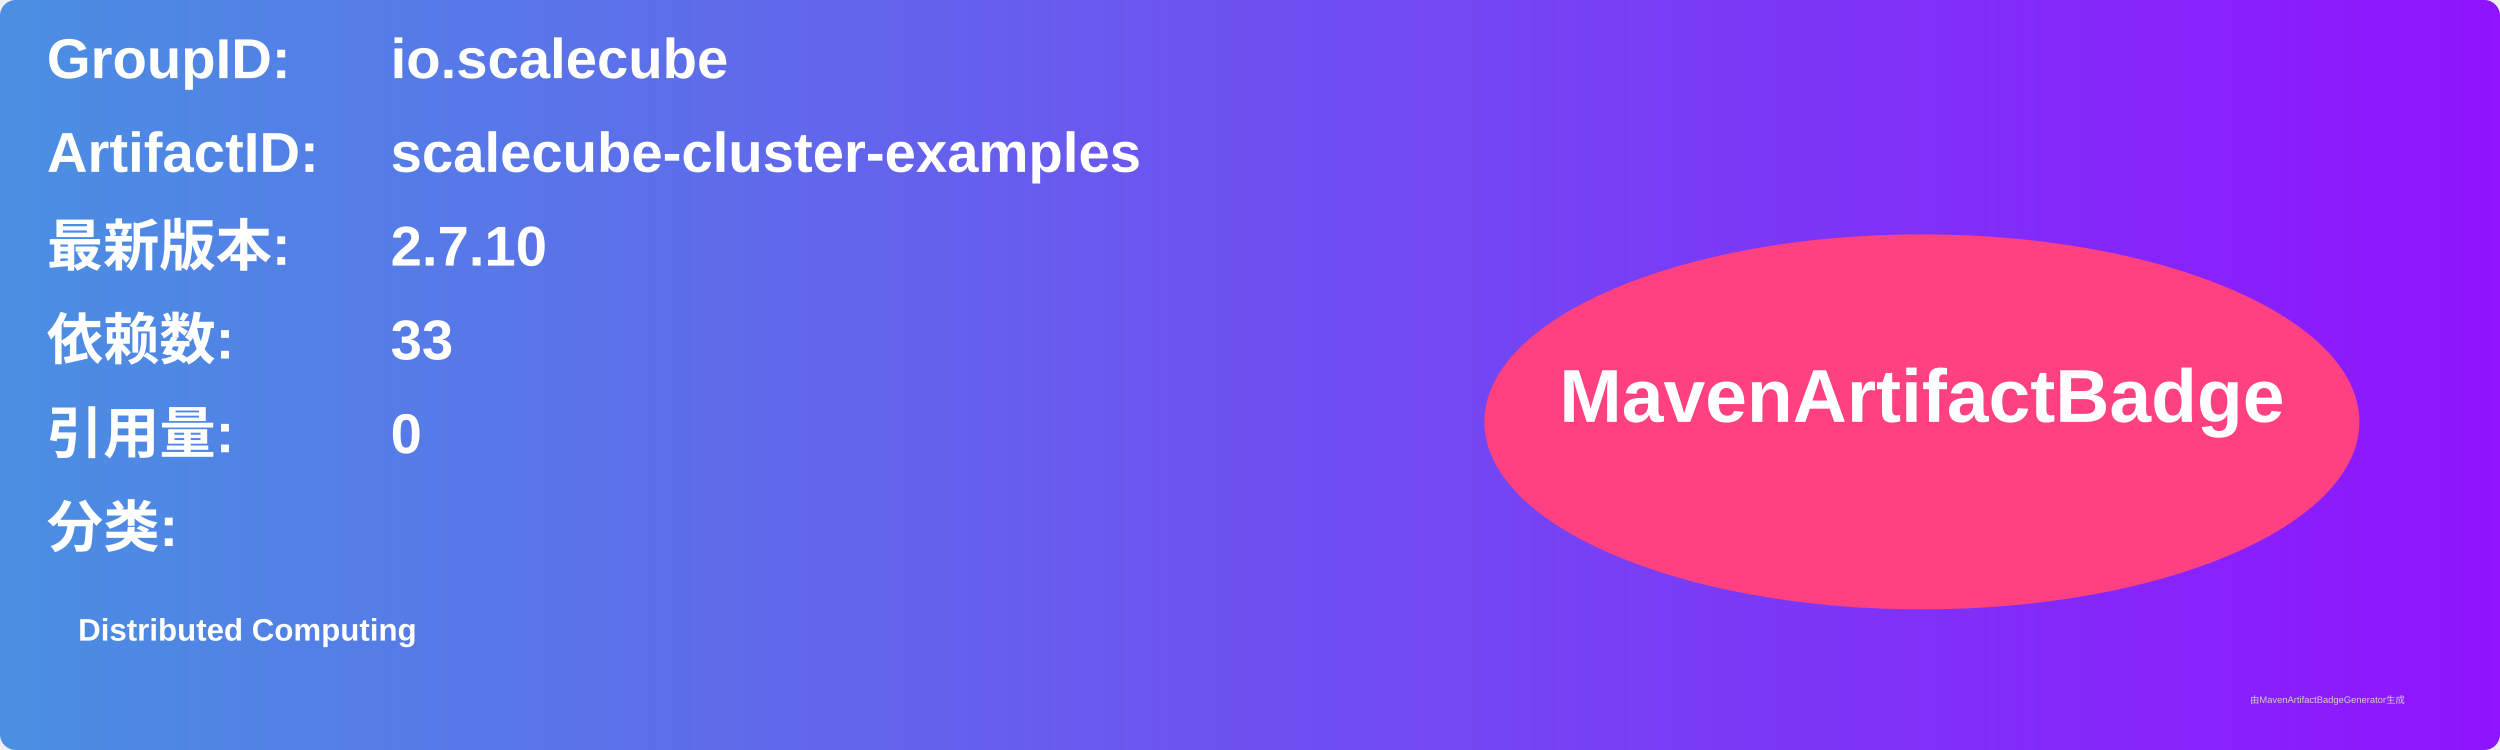
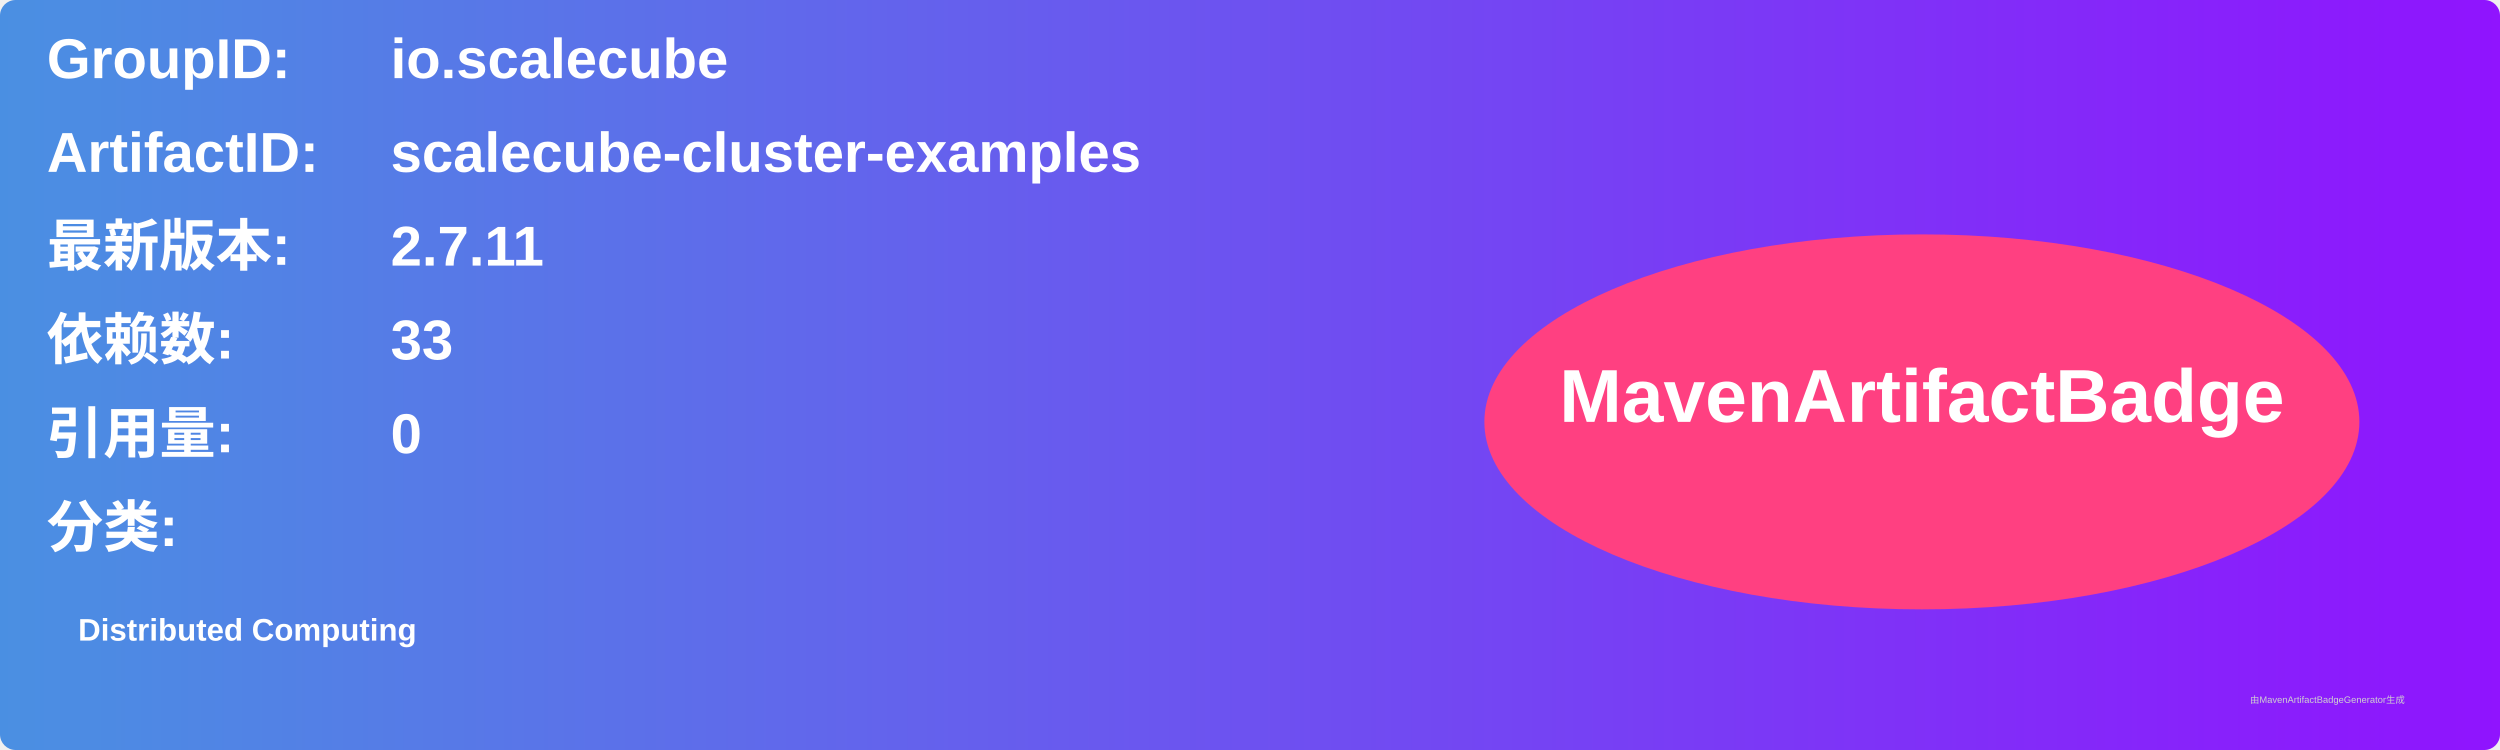
<svg xmlns="http://www.w3.org/2000/svg" width="800" height="240" viewBox="0 0 800 240">
  <linearGradient id="grad" x1="0%" y1="0%" x2="100%" y2="0%">
    <stop offset="0%" stop-color="#4a90e2" />
    <stop offset="100%" stop-color="#9013fe" />
  </linearGradient>
  <rect width="100%" height="100%" rx="5" ry="5" fill="url(#grad)" />
  <g transform="translate(15, 15)">
    <text x="0" y="10" font-family="Arial" font-size="18" fill="white" font-weight="bold" width="260">GroupID:</text>
    <text x="110" y="10" font-family="Arial" font-size="18" fill="white" font-weight="bold" width="460">io.scalecube</text>
    <text x="0" y="40" font-family="Arial" font-size="18" fill="white" font-weight="bold" width="260">ArtifactID:</text>
    <text x="110" y="40" font-family="Arial" font-size="18" fill="white" font-weight="bold" width="460">scalecube-cluster-examples</text>
    <text x="0" y="70" font-family="Arial" font-size="18" fill="white" font-weight="bold">最新版本:</text>
    <text x="110" y="70" font-family="Arial" font-size="18" fill="white" font-weight="bold">
-       <tspan font-weight="bold">2.7.10</tspan>
+       <tspan font-weight="bold">2.7.11</tspan>
    </text>
    <text x="0" y="100" font-family="Arial" font-size="18" fill="white" font-weight="bold">依赖数: </text>
    <text x="110" y="100" font-family="Arial" font-size="18" fill="white">
      <tspan font-weight="bold">33</tspan>
    </text>
    <text x="0" y="130" font-family="Arial" font-size="18" fill="white" font-weight="bold">引用量: </text>
    <text x="110" y="130" font-family="Arial" font-size="18" fill="white">
      <tspan font-weight="bold">0</tspan>
    </text>
    <text x="0" y="160" font-family="Arial" font-size="18" fill="white" font-weight="bold">分类:</text>
    <text x="10" y="190" font-family="Arial" font-size="10" fill="white">
      <tspan font-weight="bold">Distributed Computing</tspan>
    </text>
    <ellipse cx="600" cy="120" rx="140" ry="60" fill="#ff4081" />
    <text x="600" y="120" text-anchor="middle" font-family="Arial" font-size="24" fill="white" font-weight="bold">MavenArtifactBadge</text>
  </g>
  <text x="720" y="225" font-family="Arial" font-size="3" fill="#d0d0d0">由MavenArtifactBadgeGenerator生成</text>
</svg>
